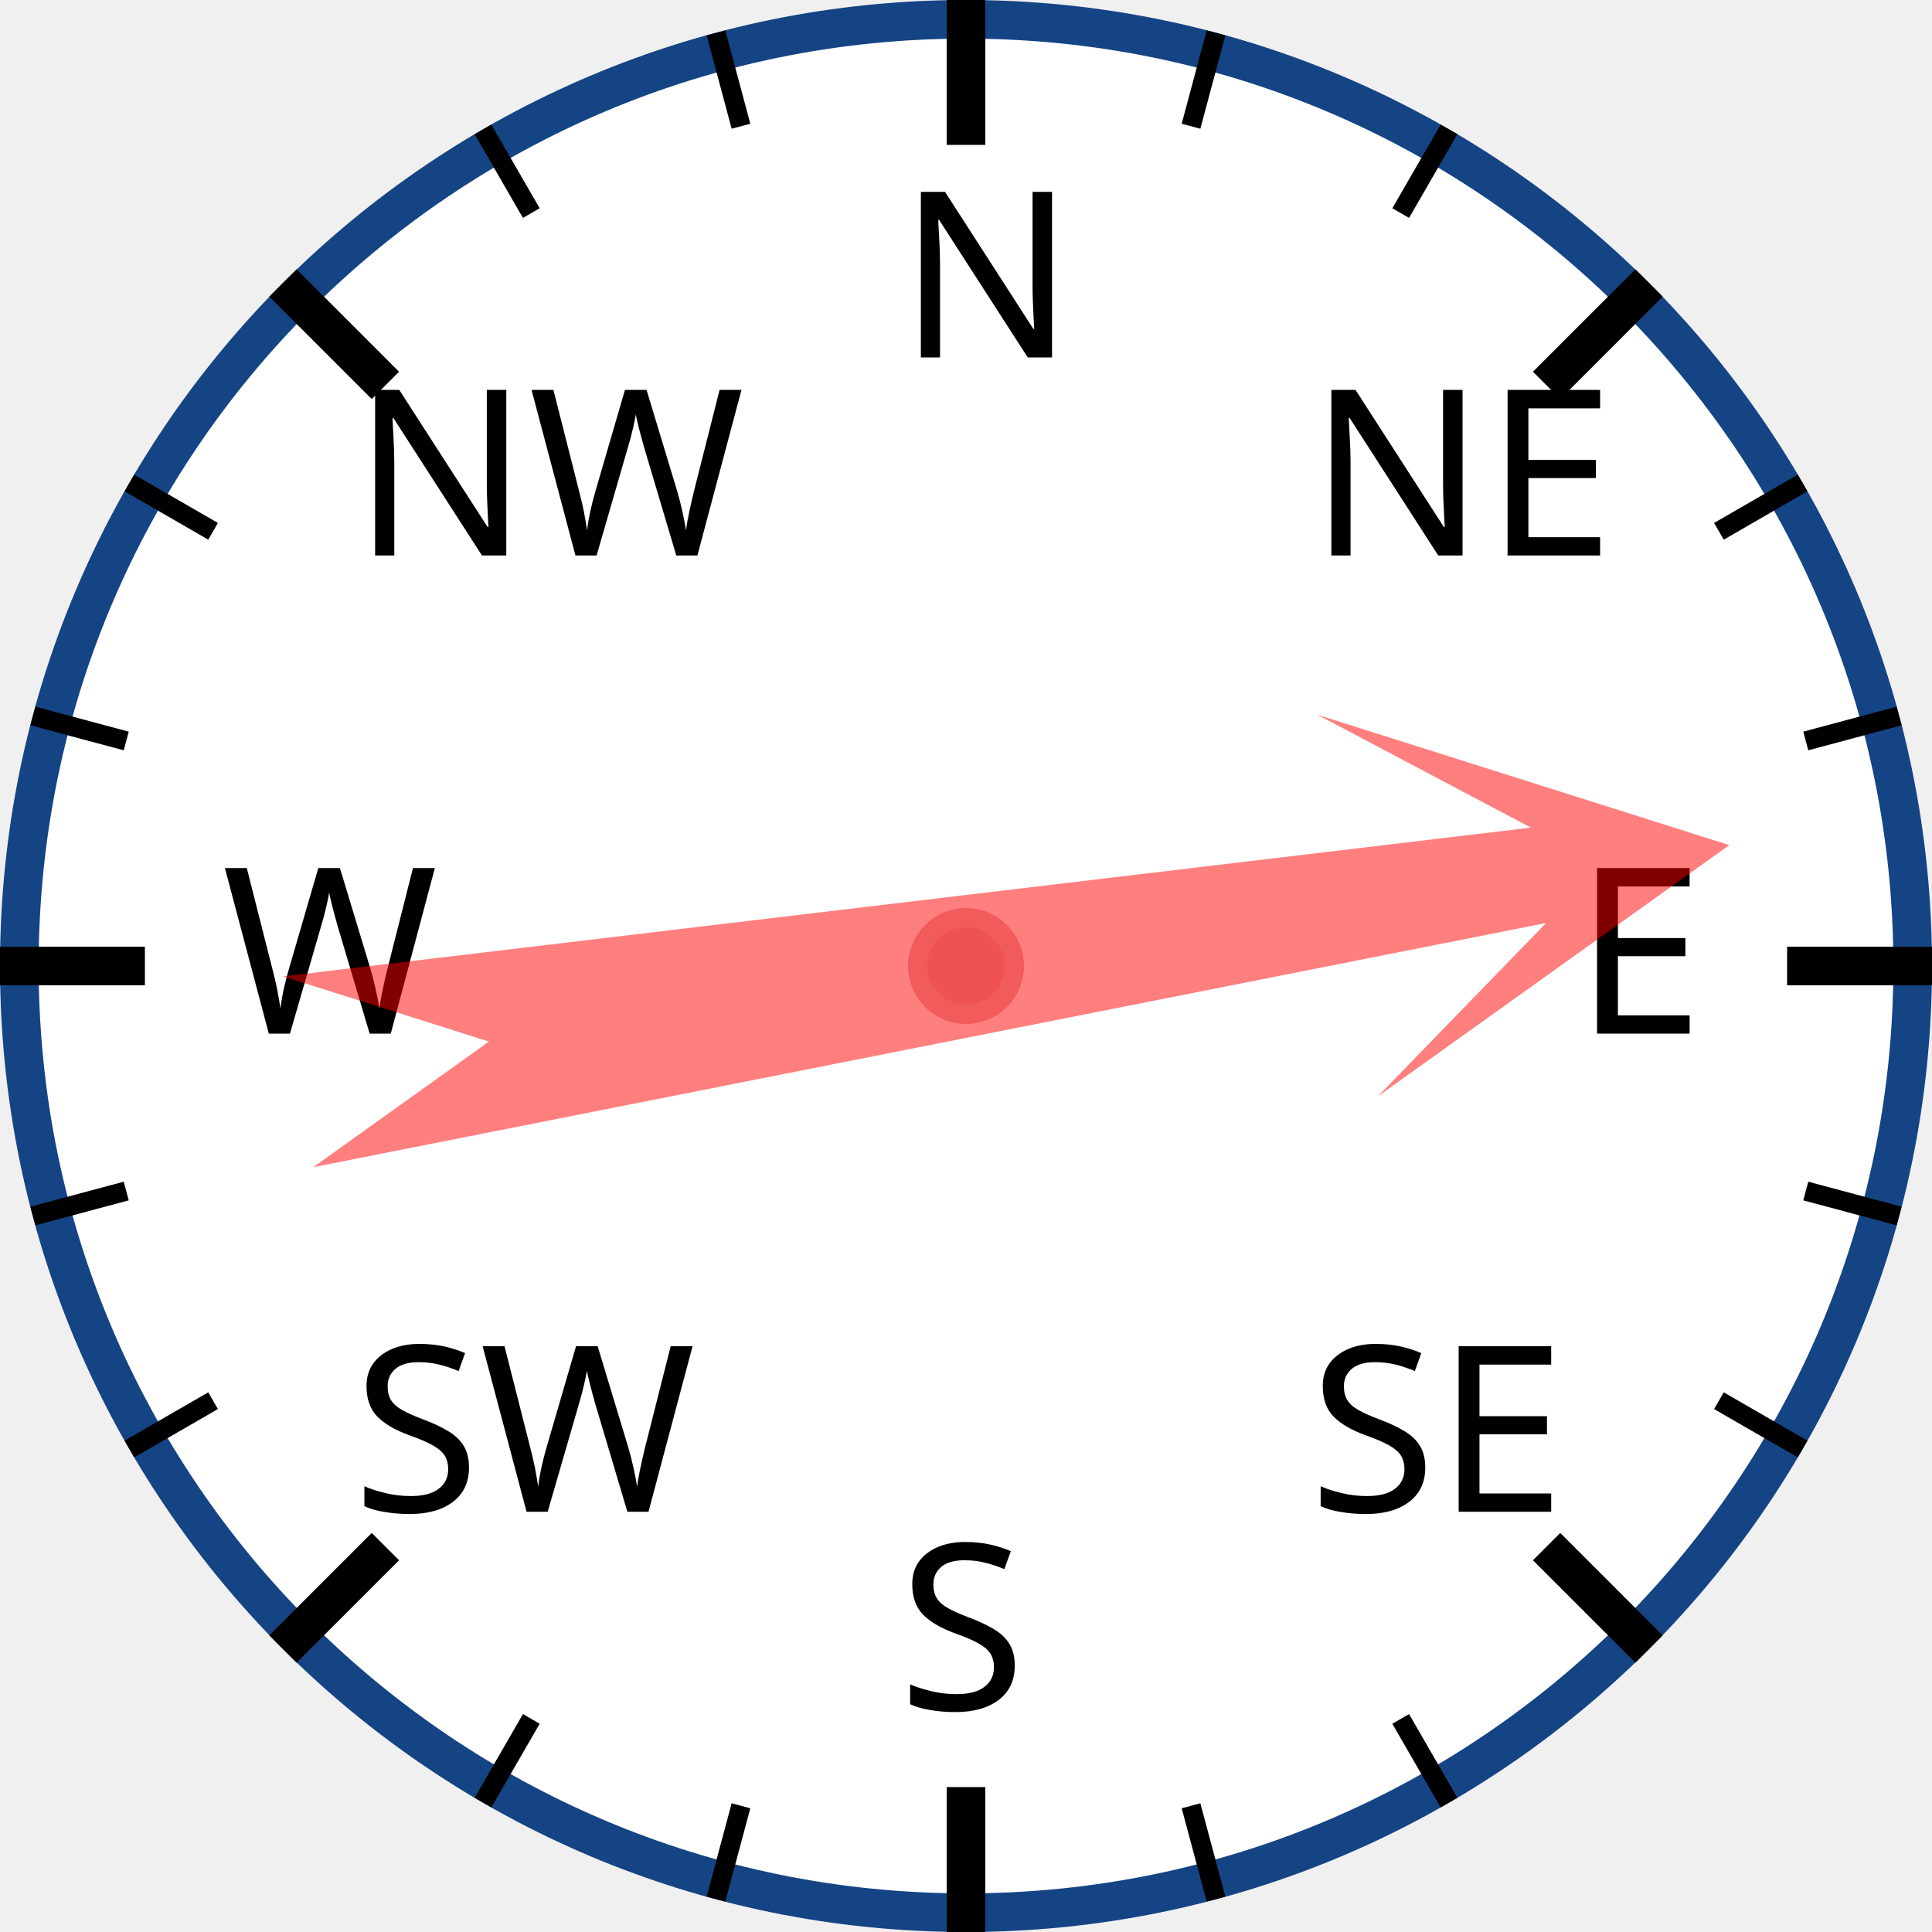
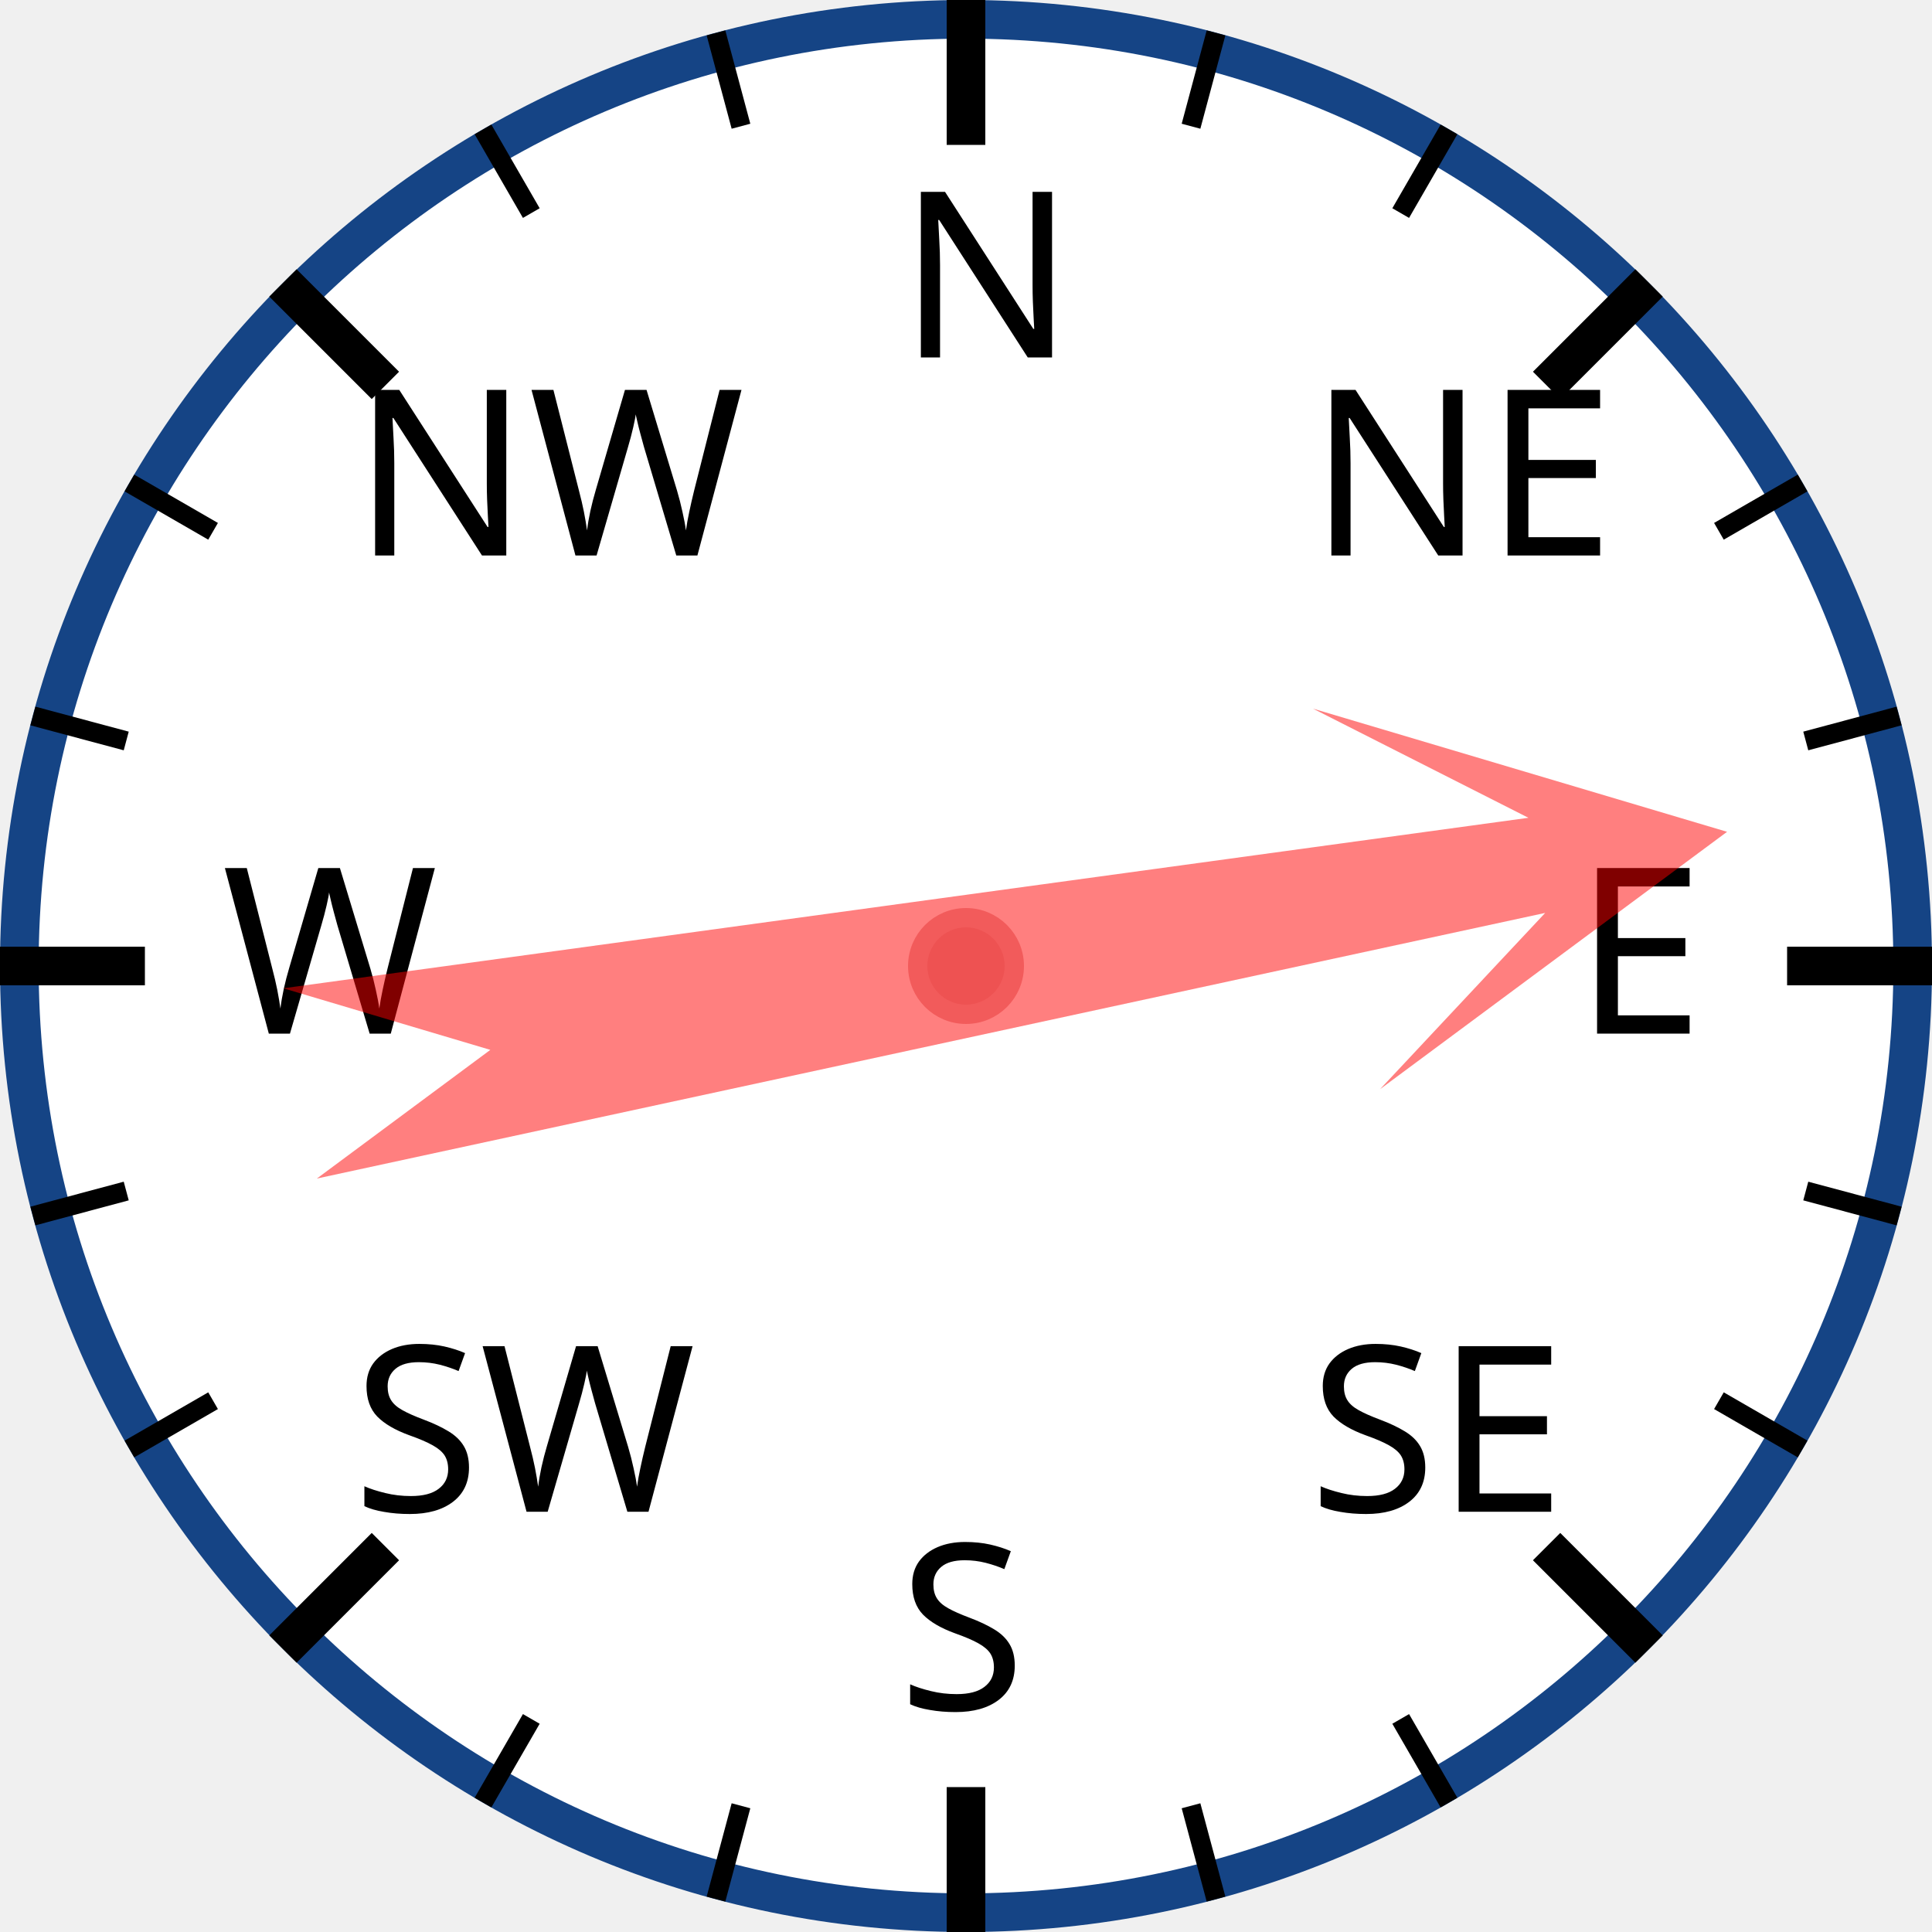
<svg xmlns="http://www.w3.org/2000/svg" width="120px" height="120px" viewBox="0 0 200 200">
  <circle cx="100" cy="100" r="98" style="fill: white; stroke: #154485; stroke-width: 4;" />
  <text x="93.0" y="37.0" style="font-family: sans-serif; font-size: 18pt;">N</text>
  <line x1="100.0" y1="0.0" x2="100.0" y2="15.0" style="stroke: black; stroke-width: 4;" />
  <line x1="74.118" y1="3.407" x2="76.706" y2="13.067" style="stroke: black; stroke-width: 2;" />
  <line x1="50" y1="13.397" x2="55" y2="22.058" style="stroke: black; stroke-width: 2;" />
  <text x="36.503" y="57.503" style="font-family: sans-serif; font-size: 18pt;">NW</text>
  <line x1="29.289" y1="29.289" x2="39.896" y2="39.896" style="stroke: black; stroke-width: 4;" />
  <line x1="13.397" y1="50" x2="22.058" y2="55" style="stroke: black; stroke-width: 2;" />
  <line x1="3.407" y1="74.118" x2="13.067" y2="76.706" style="stroke: black; stroke-width: 2;" />
  <text x="23.0" y="107.0" style="font-family: sans-serif; font-size: 18pt;">W</text>
  <line x1="0.0" y1="100.0" x2="15.0" y2="100.0" style="stroke: black; stroke-width: 4;" />
  <line x1="3.407" y1="125.882" x2="13.067" y2="123.294" style="stroke: black; stroke-width: 2;" />
  <line x1="13.397" y1="150" x2="22.058" y2="145" style="stroke: black; stroke-width: 2;" />
  <text x="36.503" y="156.497" style="font-family: sans-serif; font-size: 18pt;">SW</text>
  <line x1="29.289" y1="170.711" x2="39.896" y2="160.104" style="stroke: black; stroke-width: 4;" />
  <line x1="50" y1="186.603" x2="55" y2="177.942" style="stroke: black; stroke-width: 2;" />
  <line x1="74.118" y1="196.593" x2="76.706" y2="186.933" style="stroke: black; stroke-width: 2;" />
  <text x="93" y="177.0" style="font-family: sans-serif; font-size: 18pt;">S</text>
  <line x1="100" y1="200.0" x2="100" y2="185.0" style="stroke: black; stroke-width: 4;" />
  <line x1="125.882" y1="196.593" x2="123.294" y2="186.933" style="stroke: black; stroke-width: 2;" />
  <line x1="150.0" y1="186.603" x2="145.0" y2="177.942" style="stroke: black; stroke-width: 2;" />
  <text x="135.497" y="156.497" style="font-family: sans-serif; font-size: 18pt;">SE</text>
  <line x1="170.711" y1="170.711" x2="160.104" y2="160.104" style="stroke: black; stroke-width: 4;" />
  <line x1="186.603" y1="150" x2="177.942" y2="145" style="stroke: black; stroke-width: 2;" />
  <line x1="196.593" y1="125.882" x2="186.933" y2="123.294" style="stroke: black; stroke-width: 2;" />
  <text x="163.0" y="107" style="font-family: sans-serif; font-size: 18pt;">E</text>
  <line x1="200.0" y1="100" x2="185.0" y2="100" style="stroke: black; stroke-width: 4;" />
  <line x1="196.593" y1="74.118" x2="186.933" y2="76.706" style="stroke: black; stroke-width: 2;" />
  <line x1="186.603" y1="50" x2="177.942" y2="55" style="stroke: black; stroke-width: 2;" />
  <text x="135.497" y="57.503" style="font-family: sans-serif; font-size: 18pt;">NE</text>
  <line x1="170.711" y1="29.289" x2="160.104" y2="39.896" style="stroke: black; stroke-width: 4;" />
  <line x1="150" y1="13.397" x2="145" y2="22.058" style="stroke: black; stroke-width: 2;" />
  <line x1="125.882" y1="3.407" x2="123.294" y2="13.067" style="stroke: black; stroke-width: 2;" />
-   <polygon points="100 20 120 60 105 40 110 170 100 150 90 170 95 40 80 60" style="fill: red; fill-opacity: 0.5;" transform="rotate(81,100,100)" />
+   <polygon points="100 20 120 60 105 40 110 170 100 150 90 170 95 40 80 60" style="fill: red; fill-opacity: 0.5;" transform="rotate(80,100,100)" />
  <circle cx="100" cy="100" r="5" style="fill: #EE5252; stroke: #F25B5B; stroke-width: 2;" />
</svg>
